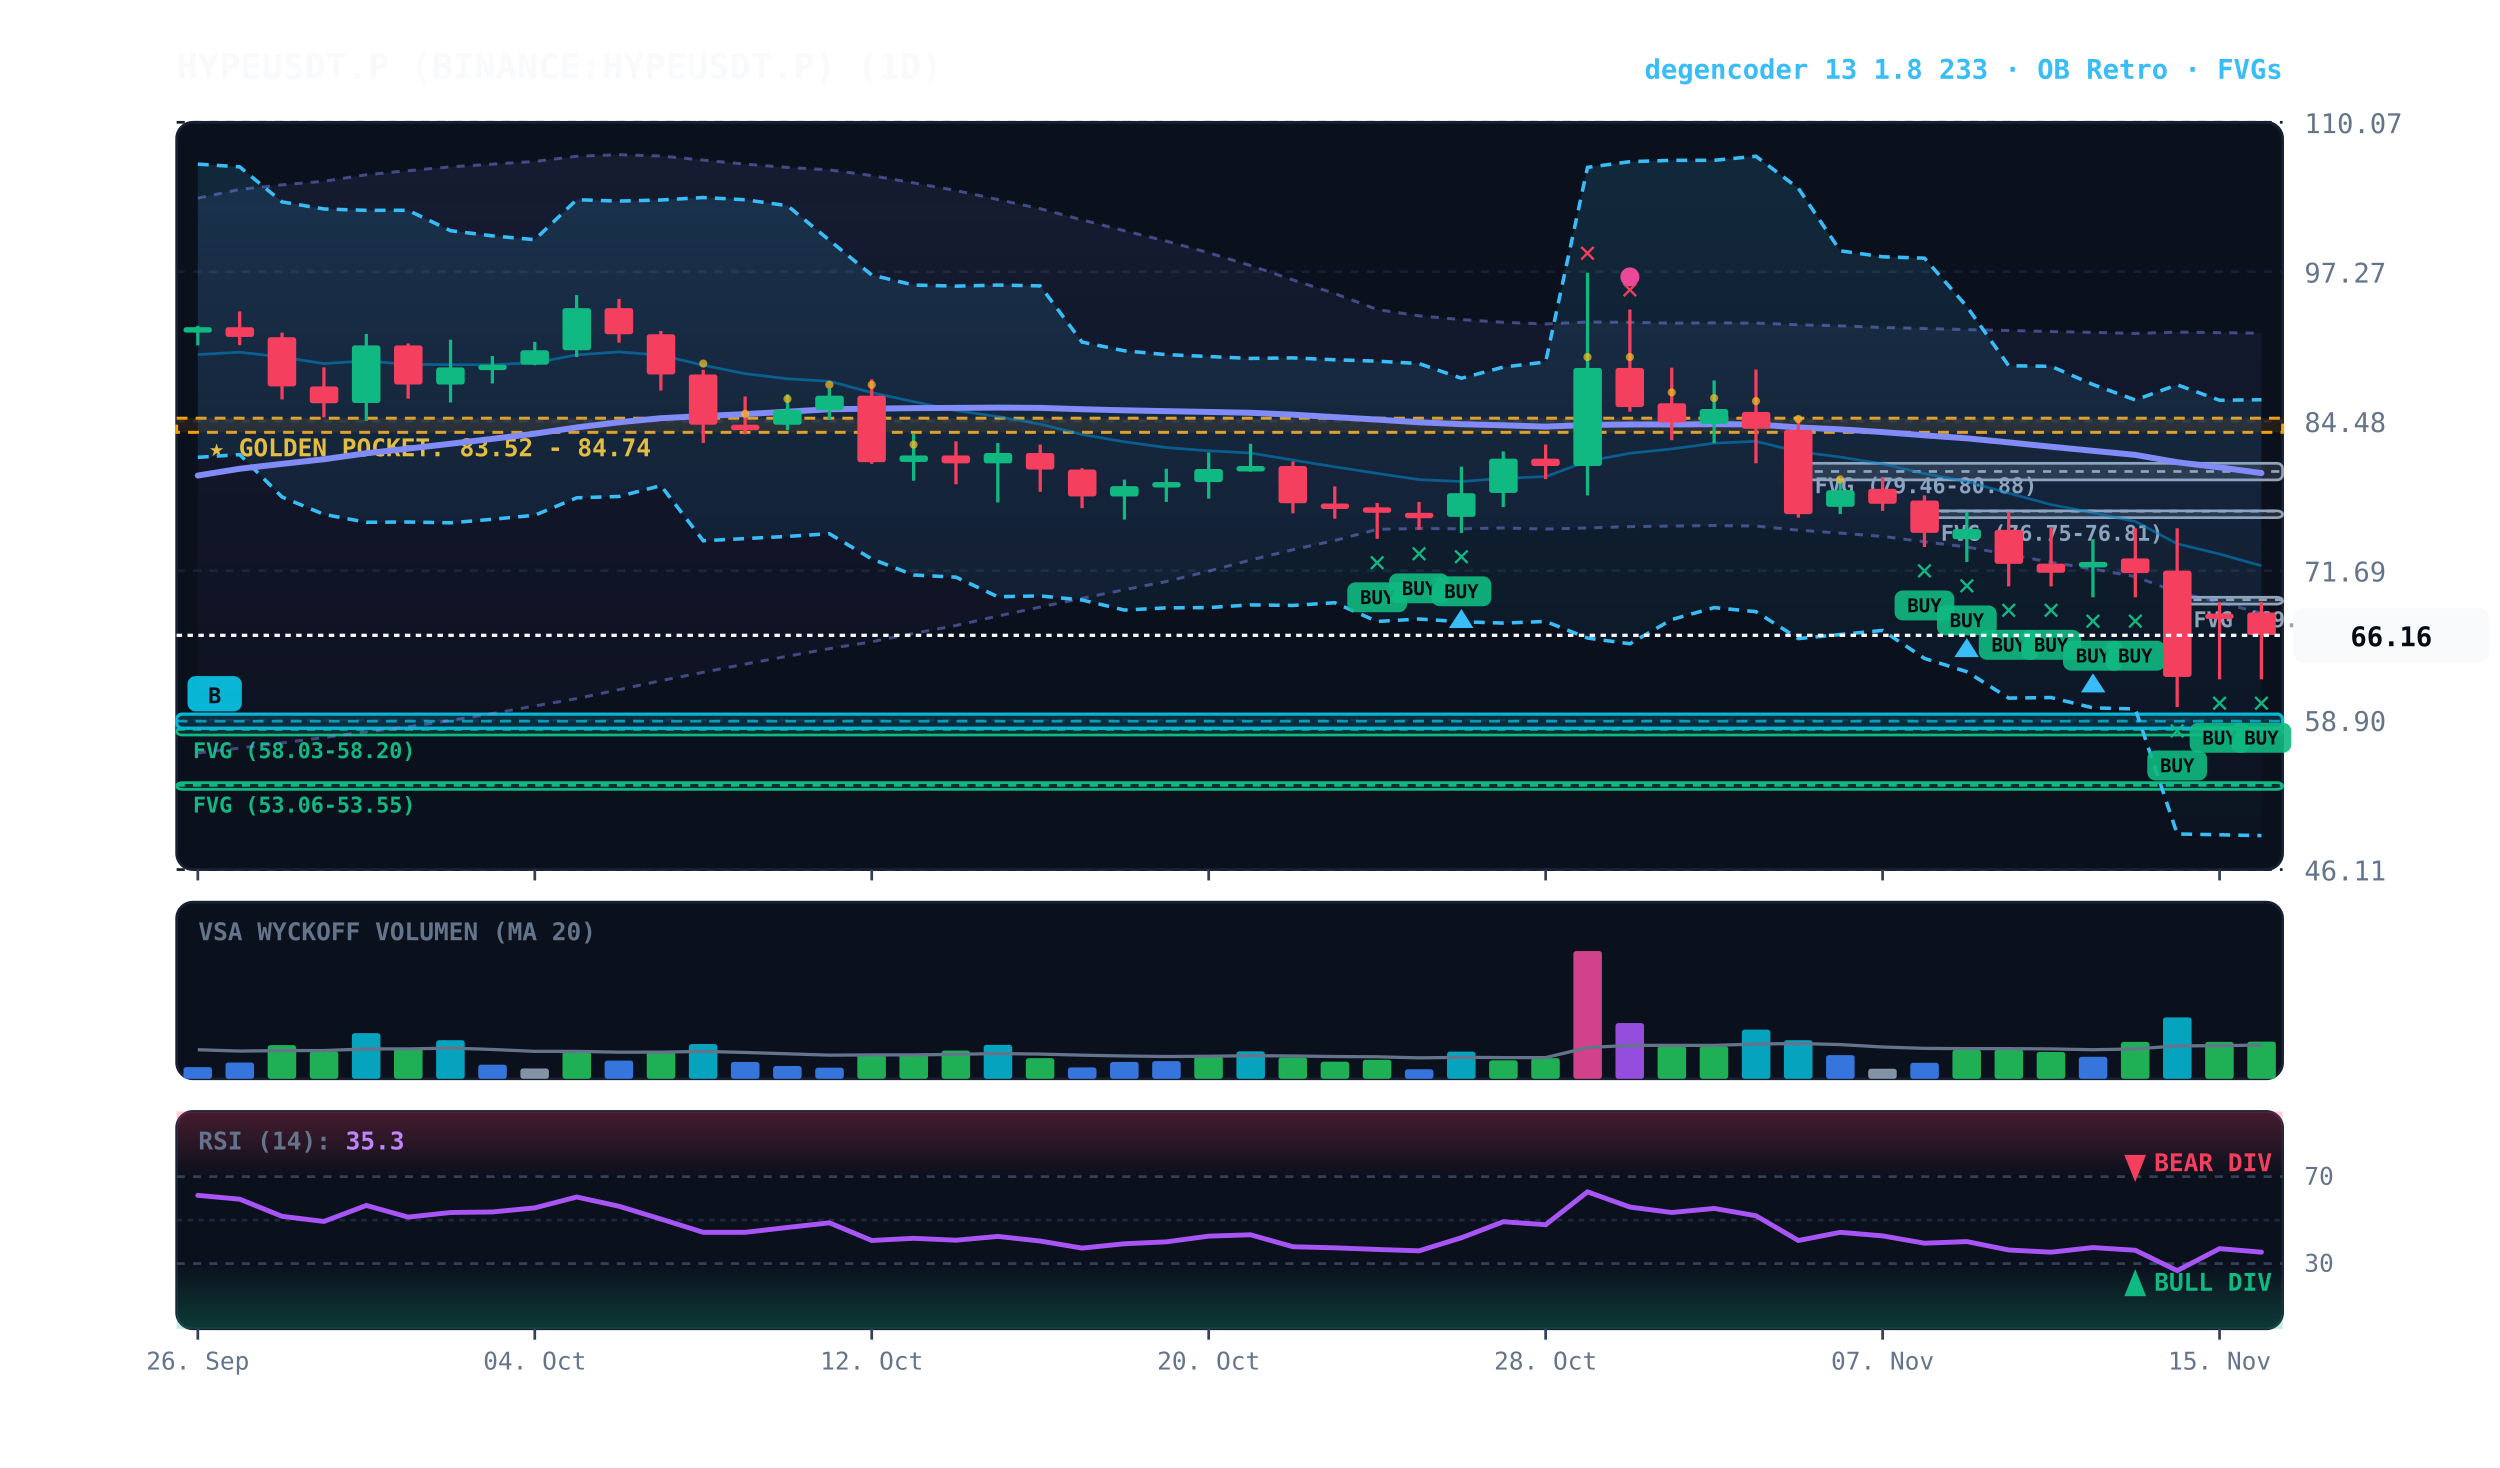
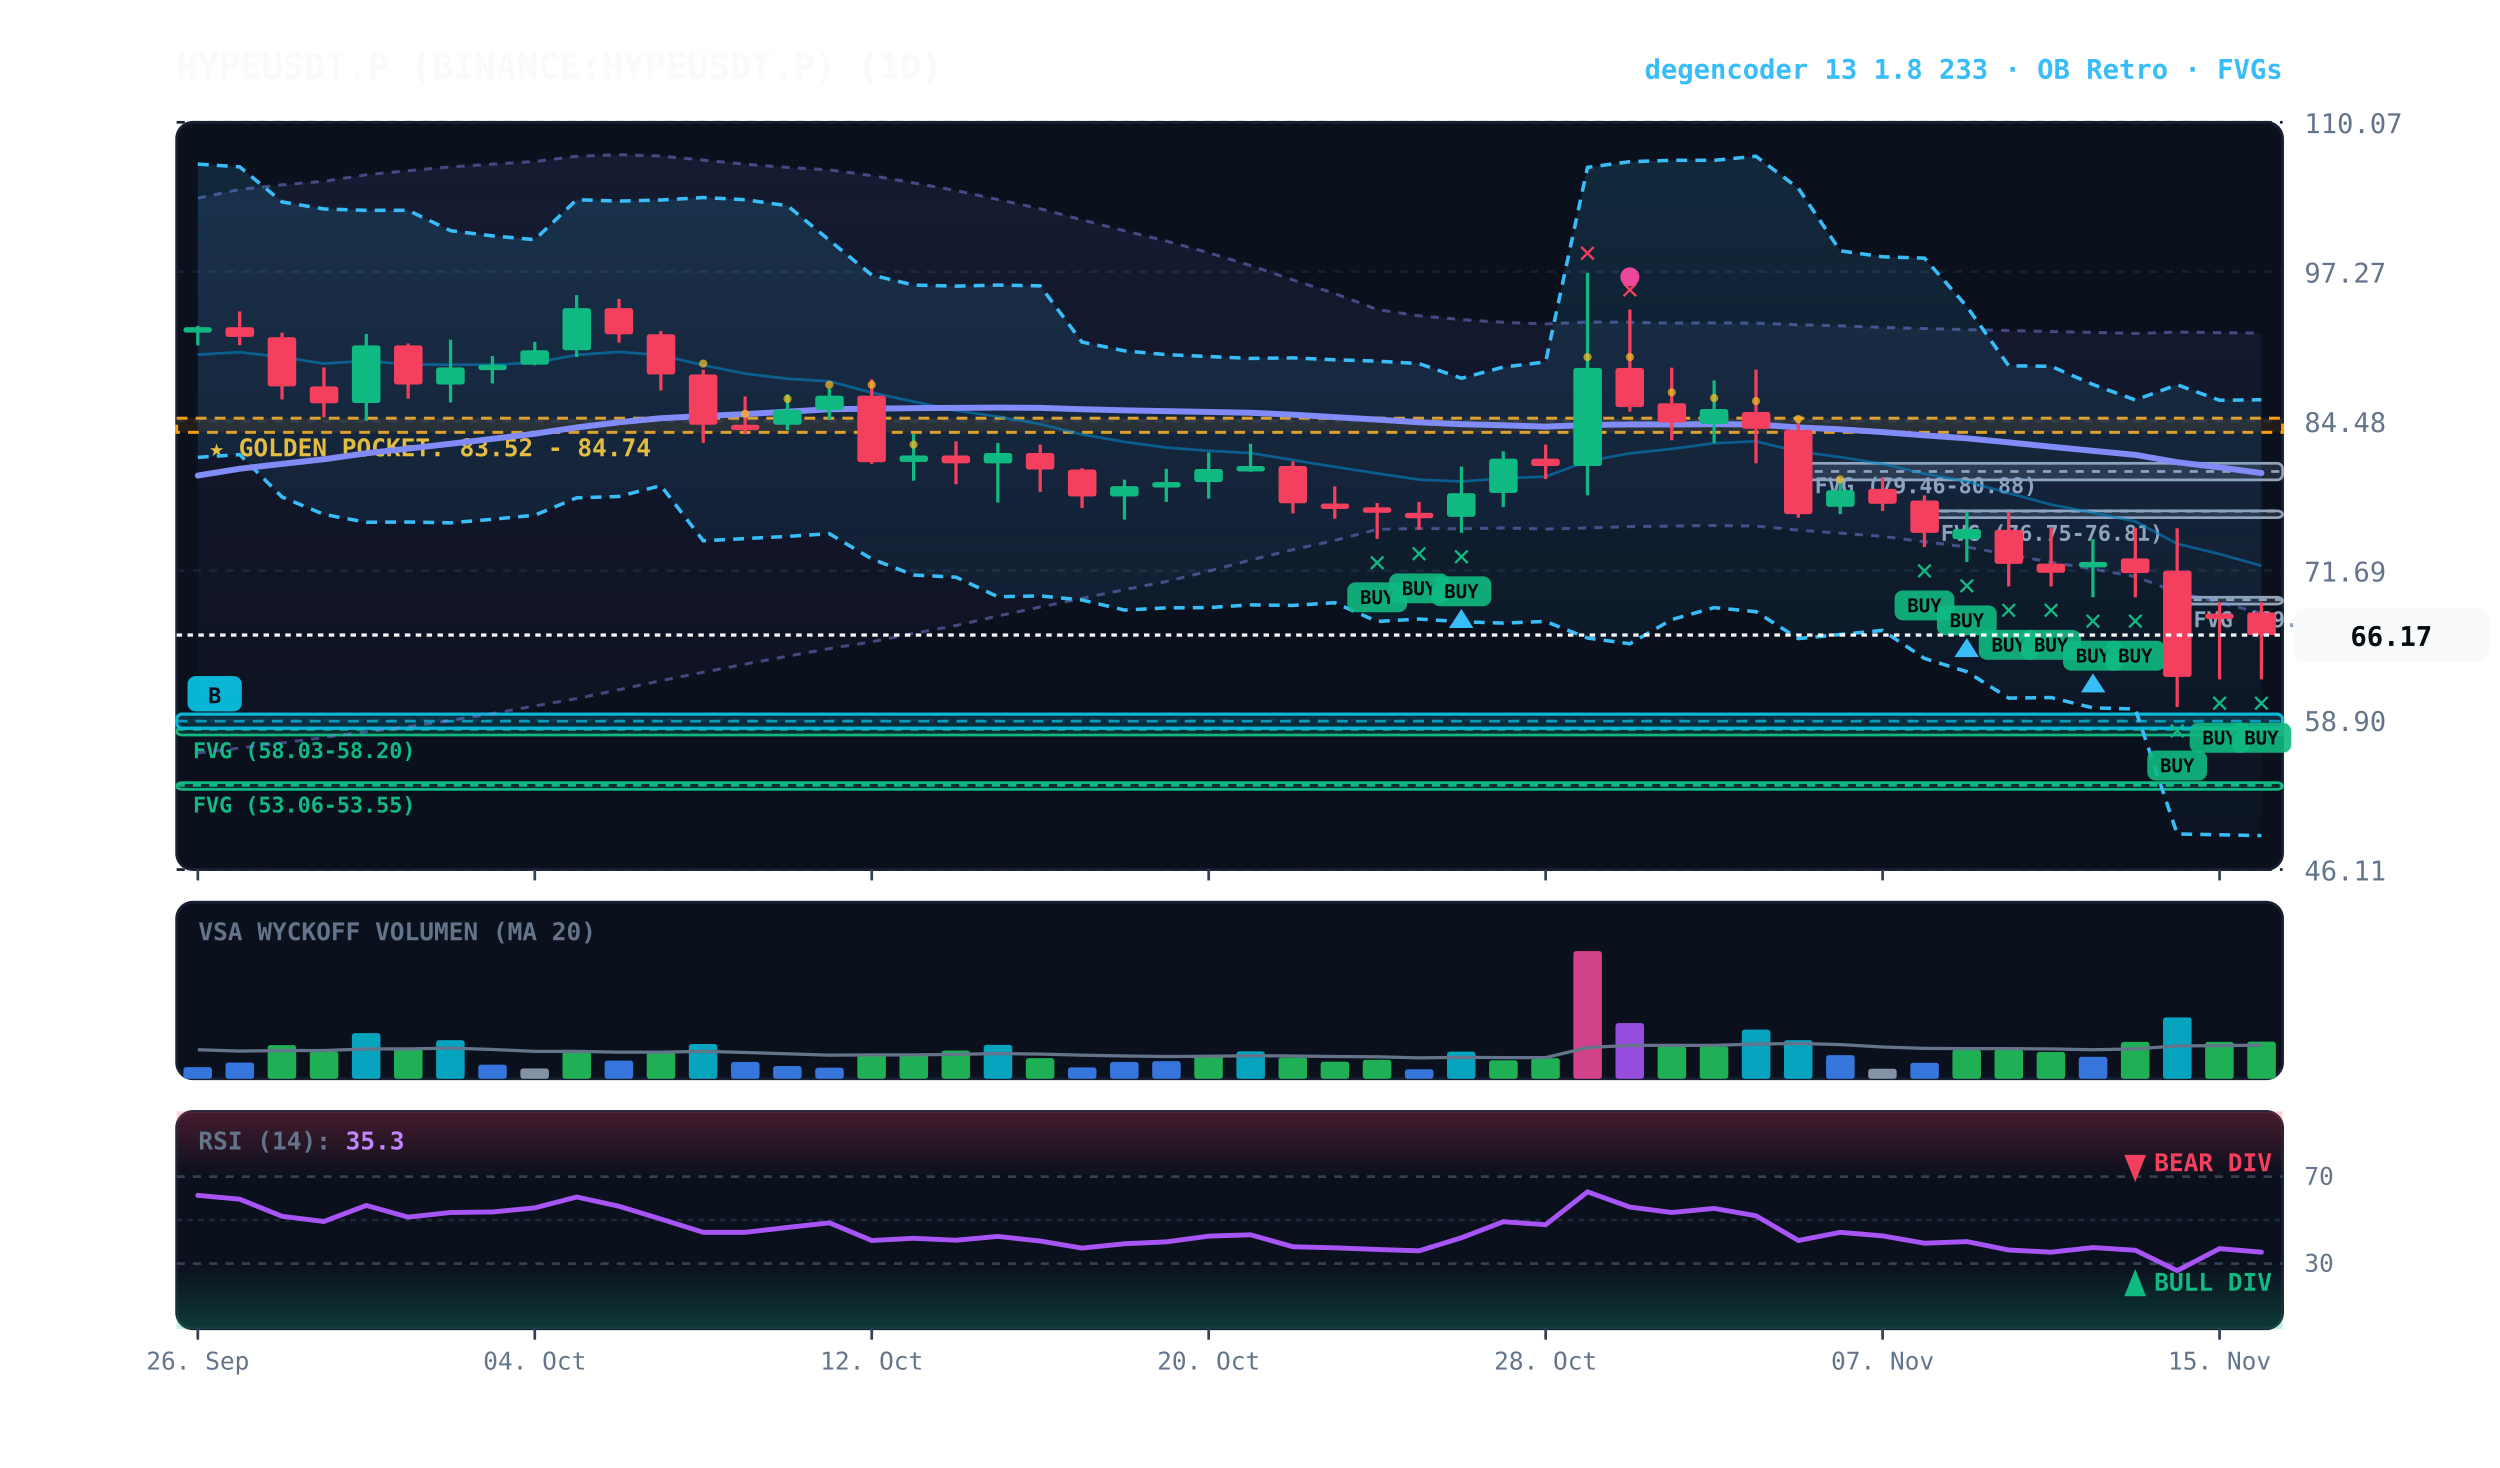
<svg xmlns="http://www.w3.org/2000/svg" viewBox="0 0 920 540" width="100%" height="100%" style="background:#070a13; font-family:'JetBrains Mono', monospace;">
  <defs>
    <linearGradient id="cloud-grad" x1="0%" y1="0%" x2="0%" y2="100%">
      <stop offset="0%" stop-color="#38bdf8" stop-opacity="0.14" />
      <stop offset="100%" stop-color="#38bdf8" stop-opacity="0.02" />
    </linearGradient>
    <linearGradient id="rfe-cloud" x1="0%" y1="0%" x2="0%" y2="100%">
      <stop offset="0%" stop-color="#818cf8" stop-opacity="0.09" />
      <stop offset="100%" stop-color="#818cf8" stop-opacity="0.02" />
    </linearGradient>
    <linearGradient id="rsi-overbought" x1="0%" y1="0%" x2="0%" y2="100%">
      <stop offset="0%" stop-color="#f43f5e" stop-opacity="0.25" />
      <stop offset="100%" stop-color="#f43f5e" stop-opacity="0.0" />
    </linearGradient>
    <linearGradient id="rsi-oversold" x1="0%" y1="0%" x2="0%" y2="100%">
      <stop offset="0%" stop-color="#10b981" stop-opacity="0.0" />
      <stop offset="100%" stop-color="#10b981" stop-opacity="0.25" />
    </linearGradient>
  </defs>
  <rect x="65" y="45" width="775" height="275" fill="#0b101d" rx="6" stroke="#172033" stroke-width="1" />
  <rect x="65" y="332" width="775" height="65" fill="#0b101d" rx="6" stroke="#172033" stroke-width="1" />
  <rect x="65" y="409" width="775" height="80" fill="#0b101d" rx="6" stroke="#172033" stroke-width="1" />
  <line x1="65" y1="320.0" x2="840" y2="320.0" stroke="#172033" stroke-dasharray="3,3" stroke-width="1" />
  <text x="848" y="324.0" fill="#64748b" font-size="10" text-anchor="start">46.11</text>
  <line x1="65" y1="265.0" x2="840" y2="265.0" stroke="#172033" stroke-dasharray="3,3" stroke-width="1" />
  <text x="848" y="269.0" fill="#64748b" font-size="10" text-anchor="start">58.90</text>
  <line x1="65" y1="210.0" x2="840" y2="210.0" stroke="#172033" stroke-dasharray="3,3" stroke-width="1" />
  <text x="848" y="214.0" fill="#64748b" font-size="10" text-anchor="start">71.69</text>
  <line x1="65" y1="155.0" x2="840" y2="155.0" stroke="#172033" stroke-dasharray="3,3" stroke-width="1" />
  <text x="848" y="159.0" fill="#64748b" font-size="10" text-anchor="start">84.48</text>
  <line x1="65" y1="100.0" x2="840" y2="100.0" stroke="#172033" stroke-dasharray="3,3" stroke-width="1" />
  <text x="848" y="104.0" fill="#64748b" font-size="10" text-anchor="start">97.27</text>
  <line x1="65" y1="45.0" x2="840" y2="45.0" stroke="#172033" stroke-dasharray="3,3" stroke-width="1" />
  <text x="848" y="49.0" fill="#64748b" font-size="10" text-anchor="start">110.07</text>
  <rect x="65" y="153.9" width="775" height="5.2" fill="rgba(245, 158, 11, 0.10)" stroke="#f59e0b" stroke-dasharray="4,3" stroke-width="1.1" />
  <text x="77" y="167.9" fill="#fbbf24" font-size="9" font-weight="bold">★ GOLDEN POCKET: 83.52 - 84.74</text>
  <rect x="801.2" y="219.8" width="38.8" height="2.5" fill="rgba(148, 163, 184, 0.18)" stroke="#94a3b8" stroke-width="1" rx="2" />
  <line x1="801.2" y1="220.7" x2="840" y2="220.7" stroke="#94a3b8" stroke-dasharray="3,3" stroke-width="1" />
  <text x="807.2" y="230.8" fill="#94a3b8" font-size="8" font-weight="bold">FVG (69.00-69.42)</text>
  <rect x="708.2" y="188.0" width="131.8" height="2.5" fill="rgba(148, 163, 184, 0.18)" stroke="#94a3b8" stroke-width="1" rx="2" />
  <line x1="708.2" y1="188.1" x2="840" y2="188.1" stroke="#94a3b8" stroke-dasharray="3,3" stroke-width="1" />
  <text x="714.2" y="199.0" fill="#94a3b8" font-size="8" font-weight="bold">FVG (76.75-76.81)</text>
  <rect x="661.8" y="170.5" width="178.2" height="6.1" fill="rgba(148, 163, 184, 0.18)" stroke="#94a3b8" stroke-width="1" rx="2" />
  <line x1="661.8" y1="173.5" x2="840" y2="173.5" stroke="#94a3b8" stroke-dasharray="3,3" stroke-width="1" />
  <text x="667.8" y="181.5" fill="#94a3b8" font-size="8" font-weight="bold">FVG (79.46-80.88)</text>
  <rect x="65.0" y="268.0" width="775.0" height="2.5" fill="rgba(16, 185, 129, 0.18)" stroke="#10b981" stroke-width="1" rx="2" />
  <line x1="65.0" y1="268.4" x2="840" y2="268.4" stroke="#10b981" stroke-dasharray="3,3" stroke-width="1" />
  <text x="71.0" y="279.0" fill="#10b981" font-size="8" font-weight="bold">FVG (58.03-58.20)</text>
  <rect x="65.0" y="288.0" width="775.0" height="2.5" fill="rgba(16, 185, 129, 0.18)" stroke="#10b981" stroke-width="1" rx="2" />
  <line x1="65.0" y1="289.0" x2="840" y2="289.0" stroke="#10b981" stroke-dasharray="3,3" stroke-width="1" />
  <text x="71.0" y="299.0" fill="#10b981" font-size="8" font-weight="bold">FVG (53.06-53.55)</text>
  <rect x="65.0" y="262.8" width="775.0" height="5.2" fill="rgba(6, 182, 212, 0.18)" stroke="#06b6d4" stroke-width="1.2" rx="2" />
  <line x1="65.0" y1="265.4" x2="840" y2="265.4" stroke="#06b6d4" stroke-dasharray="4,3" stroke-width="1.0" opacity="0.8" />
  <rect x="69.0" y="248.8" width="20" height="13" fill="#06b6d4" rx="3" />
  <text x="79.0" y="258.8" fill="#070a13" font-size="8" font-weight="bold" text-anchor="middle">B</text>
  <polygon points="72.8,72.9 88.2,69.7 103.8,68.0 119.2,66.7 134.8,64.3 150.2,62.8 165.8,61.4 181.2,60.4 196.8,59.4 212.2,57.5 227.8,56.9 243.2,57.4 258.8,58.9 274.2,60.4 289.8,61.6 305.2,62.5 320.8,64.6 336.2,67.3 351.8,70.1 367.2,73.4 382.8,76.8 398.2,80.9 413.8,84.9 429.2,88.7 444.8,93.0 460.2,97.7 475.8,103.0 491.2,108.0 506.8,113.9 522.2,116.2 537.8,117.6 553.2,118.6 568.8,119.2 584.2,118.5 599.8,118.6 615.2,118.9 630.8,118.8 646.2,118.9 661.8,119.5 677.2,119.9 692.8,120.5 708.2,120.9 723.8,121.3 739.2,121.6 754.8,122.0 770.2,122.3 785.8,122.7 801.2,122.2 816.8,122.4 832.2,122.6 832.2,225.7 816.8,221.6 801.2,218.0 785.8,212.2 770.2,209.4 754.8,206.9 739.2,204.1 723.8,201.3 708.2,199.4 692.8,197.4 677.2,196.2 661.8,195.1 646.2,193.6 630.8,193.4 615.2,193.6 599.8,193.8 584.2,194.3 568.8,194.7 553.2,194.3 537.8,194.6 522.2,194.5 506.8,194.8 491.2,198.9 475.8,202.3 460.2,206.1 444.8,210.2 429.2,214.0 413.8,217.0 398.2,220.2 382.8,223.4 367.2,226.7 351.8,230.2 336.2,233.1 320.8,236.2 305.2,238.7 289.8,241.5 274.2,244.4 258.8,247.4 243.2,250.5 227.8,253.8 212.2,257.1 196.8,259.8 181.2,262.6 165.8,265.1 150.2,267.5 134.8,269.3 119.2,271.4 103.8,273.4 88.2,275.3 72.8,277.1" fill="url(#rfe-cloud)" />
  <polyline points="72.8,72.9 88.2,69.7 103.8,68.0 119.2,66.7 134.8,64.3 150.2,62.8 165.8,61.4 181.2,60.4 196.8,59.4 212.2,57.5 227.8,56.9 243.2,57.4 258.8,58.9 274.2,60.4 289.8,61.6 305.2,62.5 320.8,64.6 336.2,67.3 351.8,70.1 367.2,73.4 382.8,76.8 398.2,80.9 413.8,84.9 429.2,88.7 444.8,93.0 460.2,97.7 475.8,103.0 491.2,108.0 506.8,113.9 522.2,116.2 537.8,117.6 553.2,118.6 568.8,119.2 584.2,118.5 599.8,118.6 615.2,118.9 630.8,118.8 646.2,118.9 661.8,119.5 677.2,119.9 692.8,120.5 708.2,120.9 723.8,121.3 739.2,121.6 754.8,122.0 770.2,122.3 785.8,122.7 801.2,122.2 816.8,122.4 832.2,122.6" fill="none" stroke="#818cf8" stroke-width="1.1" stroke-opacity="0.45" stroke-dasharray="3,3" />
  <polyline points="72.8,277.1 88.2,275.3 103.8,273.4 119.2,271.4 134.8,269.3 150.2,267.5 165.8,265.1 181.2,262.6 196.8,259.8 212.2,257.1 227.8,253.8 243.2,250.5 258.8,247.4 274.2,244.4 289.8,241.5 305.2,238.7 320.8,236.2 336.2,233.1 351.8,230.2 367.2,226.7 382.8,223.4 398.2,220.2 413.8,217.0 429.2,214.0 444.8,210.2 460.2,206.1 475.8,202.3 491.2,198.9 506.8,194.8 522.2,194.5 537.8,194.6 553.2,194.3 568.8,194.7 584.2,194.3 599.8,193.8 615.2,193.6 630.8,193.4 646.2,193.6 661.8,195.1 677.2,196.2 692.8,197.4 708.2,199.4 723.8,201.3 739.2,204.1 754.8,206.9 770.2,209.4 785.8,212.2 801.2,218.0 816.8,221.6 832.2,225.7" fill="none" stroke="#818cf8" stroke-width="1.1" stroke-opacity="0.45" stroke-dasharray="3,3" />
  <polygon points="72.8,60.4 88.2,61.4 103.8,74.3 119.2,76.9 134.8,77.4 150.2,77.4 165.8,84.9 181.2,86.8 196.8,88.2 212.2,73.5 227.8,74.0 243.2,73.6 258.8,72.7 274.2,73.5 289.8,75.7 305.2,88.4 320.8,101.2 336.2,104.9 351.8,105.3 367.2,104.9 382.8,105.2 398.2,125.9 413.8,129.1 429.2,130.5 444.8,131.2 460.2,131.9 475.8,131.7 491.2,132.4 506.8,132.9 522.2,133.8 537.8,139.2 553.2,135.1 568.8,133.2 584.2,61.6 599.8,59.5 615.2,59.0 630.8,59.0 646.2,57.5 661.8,69.3 677.2,92.3 692.8,94.5 708.2,95.0 723.8,112.8 739.2,134.6 754.8,134.8 770.2,141.5 785.8,147.2 801.2,141.6 816.8,147.3 832.2,147.1 832.2,307.5 816.8,307.2 801.2,306.9 785.8,260.9 770.2,260.5 754.8,256.7 739.2,256.9 723.8,247.2 708.2,242.3 692.8,232.0 677.2,233.5 661.8,235.0 646.2,225.1 630.8,223.6 615.2,228.0 599.8,236.9 584.2,234.8 568.8,228.7 553.2,229.3 537.8,228.8 522.2,227.8 506.8,228.7 491.2,221.8 475.8,222.8 460.2,222.6 444.8,223.6 429.2,223.7 413.8,224.5 398.2,220.8 382.8,219.3 367.2,219.6 351.8,212.4 336.2,211.6 320.8,205.7 305.2,196.4 289.8,197.4 274.2,198.2 258.8,199.0 243.2,178.7 227.8,182.7 212.2,183.2 196.8,189.6 181.2,191.1 165.8,192.4 150.2,192.1 134.8,192.2 119.2,189.3 103.8,182.9 88.2,167.3 72.8,168.3" fill="url(#cloud-grad)" />
  <polyline points="72.8,60.4 88.2,61.4 103.8,74.3 119.2,76.9 134.8,77.4 150.2,77.4 165.8,84.9 181.2,86.8 196.8,88.2 212.2,73.5 227.8,74.0 243.2,73.6 258.8,72.7 274.2,73.5 289.8,75.7 305.2,88.4 320.8,101.2 336.2,104.9 351.8,105.3 367.2,104.9 382.8,105.2 398.2,125.9 413.8,129.1 429.2,130.5 444.8,131.2 460.2,131.9 475.8,131.7 491.2,132.4 506.8,132.9 522.2,133.8 537.8,139.2 553.2,135.1 568.8,133.2 584.2,61.6 599.8,59.5 615.2,59.0 630.8,59.0 646.2,57.5 661.8,69.3 677.2,92.3 692.8,94.5 708.2,95.0 723.8,112.8 739.2,134.6 754.8,134.8 770.2,141.5 785.8,147.2 801.2,141.6 816.8,147.3 832.2,147.1" fill="none" stroke="#38bdf8" stroke-width="1.3" stroke-dasharray="4,3" />
  <polyline points="72.8,168.3 88.2,167.3 103.8,182.9 119.2,189.3 134.8,192.2 150.2,192.1 165.8,192.4 181.2,191.1 196.8,189.6 212.2,183.2 227.8,182.7 243.2,178.7 258.8,199.0 274.2,198.2 289.8,197.4 305.2,196.4 320.8,205.7 336.2,211.6 351.8,212.4 367.2,219.6 382.8,219.3 398.2,220.8 413.8,224.5 429.2,223.7 444.8,223.6 460.2,222.6 475.8,222.8 491.2,221.8 506.8,228.7 522.2,227.8 537.8,228.8 553.2,229.3 568.8,228.7 584.2,234.8 599.8,236.9 615.2,228.0 630.8,223.6 646.2,225.1 661.8,235.0 677.2,233.5 692.8,232.0 708.2,242.3 723.8,247.2 739.2,256.9 754.8,256.7 770.2,260.5 785.8,260.9 801.2,306.9 816.8,307.2 832.2,307.5" fill="none" stroke="#38bdf8" stroke-width="1.3" stroke-dasharray="4,3" />
  <polyline points="72.8,130.5 88.2,129.6 103.8,131.4 119.2,133.8 134.8,132.8 150.2,134.1 165.8,134.2 181.2,134.2 196.8,133.5 212.2,130.6 227.8,129.5 243.2,130.7 258.8,134.4 274.2,137.5 289.8,139.4 305.2,140.3 320.8,144.5 336.2,147.8 351.8,151.1 367.2,153.3 382.8,156.1 398.2,159.9 413.8,162.6 429.2,164.7 444.8,165.9 460.2,166.7 475.8,169.3 491.2,171.8 506.8,174.2 522.2,176.5 537.8,177.2 553.2,176.0 568.8,175.4 584.2,169.7 599.8,166.8 615.2,165.2 630.8,163.1 646.2,162.4 661.8,166.2 677.2,168.2 692.8,170.7 708.2,174.3 723.8,177.2 739.2,181.5 754.8,185.7 770.2,188.7 785.8,191.9 801.2,200.1 816.8,203.9 832.2,208.2" fill="none" stroke="#0284c7" stroke-width="1.0" stroke-opacity="0.6" />
  <polyline points="72.8,175.0 88.2,172.5 103.8,170.7 119.2,169.0 134.8,166.8 150.2,165.1 165.8,163.3 181.2,161.5 196.8,159.6 212.2,157.3 227.8,155.4 243.2,153.9 258.8,153.1 274.2,152.4 289.8,151.5 305.2,150.6 320.8,150.4 336.2,150.2 351.8,150.1 367.2,150.0 382.8,150.1 398.2,150.6 413.8,151.0 429.2,151.3 444.8,151.6 460.2,151.9 475.8,152.6 491.2,153.5 506.8,154.4 522.2,155.4 537.8,156.1 553.2,156.5 568.8,157.0 584.2,156.4 599.8,156.2 615.2,156.2 630.8,156.1 646.2,156.2 661.8,157.3 677.2,158.0 692.8,159.0 708.2,160.2 723.8,161.3 739.2,162.8 754.8,164.4 770.2,165.9 785.8,167.4 801.2,170.1 816.8,172.0 832.2,174.1" fill="none" stroke="#818cf8" stroke-width="2.2" stroke-linecap="round" />
  <line x1="72.8" y1="119.9" x2="72.8" y2="127.1" stroke="#10b981" stroke-width="1.2" />
  <rect x="67.5" y="120.4" width="10.5" height="2.0" fill="#10b981" rx="1" />
  <line x1="88.2" y1="114.6" x2="88.2" y2="127.0" stroke="#f43f5e" stroke-width="1.2" />
  <rect x="83.0" y="120.4" width="10.5" height="3.6" fill="#f43f5e" rx="1" />
  <line x1="103.8" y1="122.4" x2="103.8" y2="147.0" stroke="#f43f5e" stroke-width="1.2" />
  <rect x="98.5" y="124.1" width="10.5" height="18.1" fill="#f43f5e" rx="1" />
  <line x1="119.2" y1="135.2" x2="119.2" y2="153.6" stroke="#f43f5e" stroke-width="1.2" />
  <rect x="114.0" y="142.2" width="10.5" height="6.2" fill="#f43f5e" rx="1" />
  <line x1="134.8" y1="122.9" x2="134.8" y2="154.9" stroke="#10b981" stroke-width="1.2" />
  <rect x="129.5" y="127.1" width="10.5" height="21.2" fill="#10b981" rx="1" />
  <line x1="150.2" y1="126.4" x2="150.2" y2="146.7" stroke="#f43f5e" stroke-width="1.2" />
  <rect x="145.0" y="127.1" width="10.5" height="14.4" fill="#f43f5e" rx="1" />
  <line x1="165.8" y1="125.0" x2="165.8" y2="148.1" stroke="#10b981" stroke-width="1.2" />
  <rect x="160.5" y="135.2" width="10.5" height="6.3" fill="#10b981" rx="1" />
  <line x1="181.2" y1="131.0" x2="181.2" y2="141.1" stroke="#10b981" stroke-width="1.2" />
  <rect x="176.0" y="134.2" width="10.5" height="2.0" fill="#10b981" rx="1" />
  <line x1="196.8" y1="125.8" x2="196.8" y2="134.4" stroke="#10b981" stroke-width="1.2" />
  <rect x="191.5" y="128.9" width="10.5" height="5.3" fill="#10b981" rx="1" />
  <line x1="212.2" y1="108.6" x2="212.2" y2="131.4" stroke="#10b981" stroke-width="1.2" />
  <rect x="207.0" y="113.4" width="10.5" height="15.5" fill="#10b981" rx="1" />
  <line x1="227.8" y1="110.0" x2="227.8" y2="126.1" stroke="#f43f5e" stroke-width="1.2" />
  <rect x="222.5" y="113.4" width="10.5" height="9.6" fill="#f43f5e" rx="1" />
  <line x1="243.2" y1="121.8" x2="243.2" y2="143.7" stroke="#f43f5e" stroke-width="1.2" />
  <rect x="238.0" y="123.0" width="10.5" height="14.8" fill="#f43f5e" rx="1" />
  <line x1="258.8" y1="136.1" x2="258.8" y2="163.0" stroke="#f43f5e" stroke-width="1.2" />
  <rect x="253.5" y="137.8" width="10.5" height="18.5" fill="#f43f5e" rx="1" />
  <circle cx="258.8" cy="133.8" r="1.5" fill="#fbbf24" opacity="0.7" />
  <line x1="274.2" y1="145.9" x2="274.2" y2="159.8" stroke="#f43f5e" stroke-width="1.2" />
  <rect x="269.0" y="156.3" width="10.5" height="2.0" fill="#f43f5e" rx="1" />
  <circle cx="274.2" cy="152.3" r="1.5" fill="#fbbf24" opacity="0.7" />
  <line x1="289.8" y1="145.1" x2="289.8" y2="158.3" stroke="#10b981" stroke-width="1.2" />
  <rect x="284.5" y="150.8" width="10.5" height="5.5" fill="#10b981" rx="1" />
  <circle cx="289.8" cy="146.8" r="1.5" fill="#fbbf24" opacity="0.7" />
  <line x1="305.2" y1="143.0" x2="305.2" y2="154.4" stroke="#10b981" stroke-width="1.2" />
  <rect x="300.0" y="145.6" width="10.5" height="5.3" fill="#10b981" rx="1" />
  <circle cx="305.2" cy="141.6" r="1.5" fill="#fbbf24" opacity="0.7" />
  <line x1="320.8" y1="139.6" x2="320.8" y2="170.7" stroke="#f43f5e" stroke-width="1.2" />
  <rect x="315.5" y="145.6" width="10.5" height="24.5" fill="#f43f5e" rx="1" />
  <circle cx="320.8" cy="141.6" r="1.5" fill="#fbbf24" opacity="0.7" />
  <line x1="336.2" y1="159.7" x2="336.2" y2="176.9" stroke="#10b981" stroke-width="1.2" />
  <rect x="331.0" y="167.6" width="10.5" height="2.4" fill="#10b981" rx="1" />
  <circle cx="336.2" cy="163.6" r="1.5" fill="#fbbf24" opacity="0.7" />
  <line x1="351.8" y1="162.4" x2="351.8" y2="178.2" stroke="#f43f5e" stroke-width="1.2" />
  <rect x="346.5" y="167.6" width="10.5" height="2.9" fill="#f43f5e" rx="1" />
  <line x1="367.2" y1="163.0" x2="367.2" y2="184.9" stroke="#10b981" stroke-width="1.2" />
  <rect x="362.0" y="166.7" width="10.5" height="3.8" fill="#10b981" rx="1" />
  <line x1="382.8" y1="163.6" x2="382.8" y2="181.0" stroke="#f43f5e" stroke-width="1.2" />
  <rect x="377.5" y="166.7" width="10.5" height="6.1" fill="#f43f5e" rx="1" />
  <line x1="398.2" y1="172.3" x2="398.2" y2="187.0" stroke="#f43f5e" stroke-width="1.2" />
  <rect x="393.0" y="172.8" width="10.5" height="9.9" fill="#f43f5e" rx="1" />
  <line x1="413.8" y1="176.5" x2="413.8" y2="191.2" stroke="#10b981" stroke-width="1.2" />
  <rect x="408.5" y="178.9" width="10.5" height="3.8" fill="#10b981" rx="1" />
  <line x1="429.2" y1="172.5" x2="429.2" y2="184.7" stroke="#10b981" stroke-width="1.2" />
  <rect x="424.0" y="177.4" width="10.5" height="2.0" fill="#10b981" rx="1" />
  <line x1="444.8" y1="166.5" x2="444.8" y2="183.5" stroke="#10b981" stroke-width="1.2" />
  <rect x="439.5" y="172.6" width="10.5" height="4.8" fill="#10b981" rx="1" />
  <line x1="460.2" y1="163.3" x2="460.2" y2="173.6" stroke="#10b981" stroke-width="1.2" />
  <rect x="455.0" y="171.5" width="10.5" height="2.0" fill="#10b981" rx="1" />
  <line x1="475.8" y1="169.8" x2="475.8" y2="188.9" stroke="#f43f5e" stroke-width="1.2" />
  <rect x="470.5" y="171.5" width="10.5" height="13.7" fill="#f43f5e" rx="1" />
  <line x1="491.2" y1="179.0" x2="491.2" y2="190.9" stroke="#f43f5e" stroke-width="1.2" />
  <rect x="486.0" y="185.3" width="10.5" height="2.0" fill="#f43f5e" rx="1" />
  <line x1="506.8" y1="185.1" x2="506.8" y2="198.3" stroke="#f43f5e" stroke-width="1.2" />
  <rect x="501.5" y="186.7" width="10.5" height="2.0" fill="#f43f5e" rx="1" />
  <text x="506.8" y="210.3" fill="#10b981" font-size="11" font-weight="bold" text-anchor="middle">✕</text>
  <rect x="495.8" y="214.3" width="22" height="11" fill="#10b981" rx="3" opacity="0.9" />
  <text x="506.8" y="222.3" fill="#070a13" font-size="7" font-weight="bold" text-anchor="middle">BUY</text>
  <line x1="522.2" y1="184.7" x2="522.2" y2="195.0" stroke="#f43f5e" stroke-width="1.2" />
  <rect x="517.0" y="188.7" width="10.5" height="2.0" fill="#f43f5e" rx="1" />
  <text x="522.2" y="207.0" fill="#10b981" font-size="11" font-weight="bold" text-anchor="middle">✕</text>
  <rect x="511.2" y="211.0" width="22" height="11" fill="#10b981" rx="3" opacity="0.9" />
  <text x="522.2" y="219.0" fill="#070a13" font-size="7" font-weight="bold" text-anchor="middle">BUY</text>
  <line x1="537.8" y1="171.7" x2="537.8" y2="196.1" stroke="#10b981" stroke-width="1.2" />
  <rect x="532.5" y="181.5" width="10.5" height="8.7" fill="#10b981" rx="1" />
  <text x="537.8" y="208.1" fill="#10b981" font-size="11" font-weight="bold" text-anchor="middle">✕</text>
  <rect x="526.8" y="212.1" width="22" height="11" fill="#10b981" rx="3" opacity="0.9" />
  <text x="537.8" y="220.1" fill="#070a13" font-size="7" font-weight="bold" text-anchor="middle">BUY</text>
  <polygon points="537.8,224.1 533.2,231.1 542.2,231.1" fill="#38bdf8" />
  <line x1="553.2" y1="166.1" x2="553.2" y2="186.6" stroke="#10b981" stroke-width="1.2" />
  <rect x="548.0" y="168.8" width="10.5" height="12.6" fill="#10b981" rx="1" />
  <line x1="568.8" y1="163.6" x2="568.8" y2="176.3" stroke="#f43f5e" stroke-width="1.2" />
  <rect x="563.5" y="168.8" width="10.5" height="2.7" fill="#f43f5e" rx="1" />
  <line x1="584.2" y1="100.4" x2="584.2" y2="182.3" stroke="#10b981" stroke-width="1.2" />
  <rect x="579.0" y="135.4" width="10.5" height="36.1" fill="#10b981" rx="1" />
  <text x="584.2" y="96.4" fill="#f43f5e" font-size="11" font-weight="bold" text-anchor="middle">✕</text>
  <circle cx="584.2" cy="131.4" r="1.5" fill="#fbbf24" opacity="0.7" />
  <line x1="599.8" y1="113.9" x2="599.8" y2="151.5" stroke="#f43f5e" stroke-width="1.2" />
  <rect x="594.5" y="135.4" width="10.5" height="14.4" fill="#f43f5e" rx="1" />
  <text x="599.8" y="109.9" fill="#f43f5e" font-size="11" font-weight="bold" text-anchor="middle">✕</text>
  <circle cx="599.8" cy="101.9" r="3.5" fill="#ec4899" />
  <circle cx="599.8" cy="131.4" r="1.5" fill="#fbbf24" opacity="0.7" />
  <line x1="615.2" y1="135.3" x2="615.2" y2="162.0" stroke="#f43f5e" stroke-width="1.2" />
  <rect x="610.0" y="148.4" width="10.5" height="7.1" fill="#f43f5e" rx="1" />
  <circle cx="615.2" cy="144.4" r="1.5" fill="#fbbf24" opacity="0.7" />
  <line x1="630.8" y1="140.0" x2="630.8" y2="163.1" stroke="#10b981" stroke-width="1.2" />
  <rect x="625.5" y="150.5" width="10.5" height="5.5" fill="#10b981" rx="1" />
  <circle cx="630.8" cy="146.5" r="1.5" fill="#fbbf24" opacity="0.7" />
  <line x1="646.2" y1="136.0" x2="646.2" y2="170.5" stroke="#f43f5e" stroke-width="1.2" />
  <rect x="641.0" y="151.6" width="10.5" height="6.2" fill="#f43f5e" rx="1" />
  <circle cx="646.2" cy="147.6" r="1.5" fill="#fbbf24" opacity="0.7" />
  <line x1="661.8" y1="153.2" x2="661.8" y2="190.5" stroke="#f43f5e" stroke-width="1.2" />
  <rect x="656.5" y="158.2" width="10.5" height="31.0" fill="#f43f5e" rx="1" />
  <circle cx="661.8" cy="154.2" r="1.5" fill="#fbbf24" opacity="0.7" />
  <line x1="677.2" y1="176.6" x2="677.2" y2="189.2" stroke="#10b981" stroke-width="1.2" />
  <rect x="672.0" y="180.4" width="10.5" height="6.1" fill="#10b981" rx="1" />
  <circle cx="677.2" cy="176.4" r="1.5" fill="#fbbf24" opacity="0.7" />
  <line x1="692.8" y1="175.7" x2="692.8" y2="188.0" stroke="#f43f5e" stroke-width="1.2" />
  <rect x="687.5" y="179.9" width="10.5" height="5.5" fill="#f43f5e" rx="1" />
  <line x1="708.2" y1="182.3" x2="708.2" y2="201.3" stroke="#f43f5e" stroke-width="1.2" />
  <rect x="703.0" y="184.2" width="10.5" height="11.9" fill="#f43f5e" rx="1" />
  <text x="708.2" y="213.3" fill="#10b981" font-size="11" font-weight="bold" text-anchor="middle">✕</text>
  <rect x="697.2" y="217.3" width="22" height="11" fill="#10b981" rx="3" opacity="0.9" />
  <text x="708.2" y="225.3" fill="#070a13" font-size="7" font-weight="bold" text-anchor="middle">BUY</text>
  <line x1="723.8" y1="188.3" x2="723.8" y2="206.8" stroke="#10b981" stroke-width="1.2" />
  <rect x="718.5" y="194.7" width="10.5" height="3.7" fill="#10b981" rx="1" />
  <text x="723.8" y="218.8" fill="#10b981" font-size="11" font-weight="bold" text-anchor="middle">✕</text>
  <rect x="712.8" y="222.8" width="22" height="11" fill="#10b981" rx="3" opacity="0.9" />
  <text x="723.8" y="230.8" fill="#070a13" font-size="7" font-weight="bold" text-anchor="middle">BUY</text>
  <polygon points="723.8,234.8 719.2,241.8 728.2,241.8" fill="#38bdf8" />
  <line x1="739.2" y1="188.3" x2="739.2" y2="215.8" stroke="#f43f5e" stroke-width="1.2" />
  <rect x="734.0" y="195.0" width="10.5" height="12.5" fill="#f43f5e" rx="1" />
  <text x="739.2" y="227.8" fill="#10b981" font-size="11" font-weight="bold" text-anchor="middle">✕</text>
  <rect x="728.2" y="231.8" width="22" height="11" fill="#10b981" rx="3" opacity="0.9" />
  <text x="739.2" y="239.8" fill="#070a13" font-size="7" font-weight="bold" text-anchor="middle">BUY</text>
  <line x1="754.8" y1="194.2" x2="754.8" y2="215.8" stroke="#f43f5e" stroke-width="1.2" />
  <rect x="749.5" y="207.4" width="10.5" height="3.4" fill="#f43f5e" rx="1" />
  <text x="754.8" y="227.8" fill="#10b981" font-size="11" font-weight="bold" text-anchor="middle">✕</text>
  <rect x="743.8" y="231.8" width="22" height="11" fill="#10b981" rx="3" opacity="0.9" />
  <text x="754.8" y="239.8" fill="#070a13" font-size="7" font-weight="bold" text-anchor="middle">BUY</text>
  <line x1="770.2" y1="198.4" x2="770.2" y2="219.8" stroke="#10b981" stroke-width="1.2" />
  <rect x="765.0" y="206.8" width="10.5" height="2.0" fill="#10b981" rx="1" />
  <text x="770.2" y="231.8" fill="#10b981" font-size="11" font-weight="bold" text-anchor="middle">✕</text>
  <rect x="759.2" y="235.8" width="22" height="11" fill="#10b981" rx="3" opacity="0.9" />
  <text x="770.2" y="243.8" fill="#070a13" font-size="7" font-weight="bold" text-anchor="middle">BUY</text>
  <polygon points="770.2,247.8 765.8,254.8 774.8,254.8" fill="#38bdf8" />
  <line x1="785.8" y1="194.4" x2="785.8" y2="219.8" stroke="#f43f5e" stroke-width="1.2" />
  <rect x="780.5" y="205.5" width="10.5" height="5.4" fill="#f43f5e" rx="1" />
  <text x="785.8" y="231.8" fill="#10b981" font-size="11" font-weight="bold" text-anchor="middle">✕</text>
  <rect x="774.8" y="235.8" width="22" height="11" fill="#10b981" rx="3" opacity="0.9" />
  <text x="785.8" y="243.8" fill="#070a13" font-size="7" font-weight="bold" text-anchor="middle">BUY</text>
  <line x1="801.2" y1="194.4" x2="801.2" y2="260.2" stroke="#f43f5e" stroke-width="1.2" />
  <rect x="796.0" y="210.0" width="10.5" height="39.1" fill="#f43f5e" rx="1" />
  <text x="801.2" y="272.2" fill="#10b981" font-size="11" font-weight="bold" text-anchor="middle">✕</text>
  <rect x="790.2" y="276.2" width="22" height="11" fill="#10b981" rx="3" opacity="0.9" />
  <text x="801.2" y="284.2" fill="#070a13" font-size="7" font-weight="bold" text-anchor="middle">BUY</text>
  <line x1="816.8" y1="221.6" x2="816.8" y2="250.0" stroke="#f43f5e" stroke-width="1.2" />
  <rect x="811.5" y="225.8" width="10.5" height="2.0" fill="#f43f5e" rx="1" />
  <text x="816.8" y="262.0" fill="#10b981" font-size="11" font-weight="bold" text-anchor="middle">✕</text>
  <rect x="805.8" y="266.0" width="22" height="11" fill="#10b981" rx="3" opacity="0.9" />
  <text x="816.8" y="274.0" fill="#070a13" font-size="7" font-weight="bold" text-anchor="middle">BUY</text>
  <line x1="832.2" y1="221.6" x2="832.2" y2="250.0" stroke="#f43f5e" stroke-width="1.2" />
  <rect x="827.0" y="225.4" width="10.5" height="8.3" fill="#f43f5e" rx="1" />
  <text x="832.2" y="262.0" fill="#10b981" font-size="11" font-weight="bold" text-anchor="middle">✕</text>
  <rect x="821.2" y="266.0" width="22" height="11" fill="#10b981" rx="3" opacity="0.9" />
  <text x="832.2" y="274.0" fill="#070a13" font-size="7" font-weight="bold" text-anchor="middle">BUY</text>
-   <line x1="65" y1="233.8" x2="840" y2="233.8" stroke="#f8fafc" stroke-width="1.2" stroke-dasharray="2,2" />
-   <rect x="844" y="223.8" width="72" height="20" fill="#f8fafc" rx="4" />
-   <text x="880" y="237.8" fill="#070a13" font-size="10" font-weight="bold" text-anchor="middle">66.16</text>
+   <line x1="65" y1="233.7" x2="840" y2="233.7" stroke="#f8fafc" stroke-width="1.2" stroke-dasharray="2,2" />
+   <rect x="844" y="223.7" width="72" height="20" fill="#f8fafc" rx="4" />
+   <text x="880" y="237.7" fill="#070a13" font-size="10" font-weight="bold" text-anchor="middle">66.17</text>
  <text x="73" y="346" fill="#64748b" font-size="9" font-weight="bold">VSA WYCKOFF VOLUMEN (MA 20)</text>
  <rect x="67.5" y="392.7" width="10.5" height="4.3" fill="#3b82f6" opacity="0.88" rx="1" />
  <rect x="83.0" y="391.0" width="10.5" height="6.0" fill="#3b82f6" opacity="0.88" rx="1" />
  <rect x="98.5" y="384.6" width="10.5" height="12.4" fill="#22c55e" opacity="0.88" rx="1" />
  <rect x="114.0" y="386.9" width="10.5" height="10.1" fill="#22c55e" opacity="0.88" rx="1" />
  <rect x="129.5" y="380.2" width="10.5" height="16.8" fill="#06b6d4" opacity="0.88" rx="1" />
  <rect x="145.0" y="385.8" width="10.5" height="11.2" fill="#22c55e" opacity="0.88" rx="1" />
  <rect x="160.5" y="382.8" width="10.5" height="14.2" fill="#06b6d4" opacity="0.88" rx="1" />
  <rect x="176.0" y="391.8" width="10.5" height="5.2" fill="#3b82f6" opacity="0.88" rx="1" />
  <rect x="191.5" y="393.2" width="10.5" height="3.8" fill="#94a3b8" opacity="0.88" rx="1" />
  <rect x="207.0" y="387.0" width="10.5" height="10.0" fill="#22c55e" opacity="0.88" rx="1" />
  <rect x="222.5" y="390.3" width="10.5" height="6.7" fill="#3b82f6" opacity="0.88" rx="1" />
  <rect x="238.0" y="387.1" width="10.5" height="9.9" fill="#22c55e" opacity="0.88" rx="1" />
  <rect x="253.5" y="384.2" width="10.5" height="12.8" fill="#06b6d4" opacity="0.88" rx="1" />
  <rect x="269.0" y="390.8" width="10.5" height="6.2" fill="#3b82f6" opacity="0.88" rx="1" />
  <rect x="284.5" y="392.3" width="10.5" height="4.7" fill="#3b82f6" opacity="0.88" rx="1" />
  <rect x="300.0" y="392.9" width="10.5" height="4.1" fill="#3b82f6" opacity="0.88" rx="1" />
  <rect x="315.5" y="387.9" width="10.5" height="9.1" fill="#22c55e" opacity="0.88" rx="1" />
  <rect x="331.0" y="387.9" width="10.5" height="9.1" fill="#22c55e" opacity="0.88" rx="1" />
  <rect x="346.5" y="386.6" width="10.5" height="10.4" fill="#22c55e" opacity="0.88" rx="1" />
  <rect x="362.0" y="384.5" width="10.5" height="12.5" fill="#06b6d4" opacity="0.88" rx="1" />
  <rect x="377.5" y="389.4" width="10.5" height="7.6" fill="#22c55e" opacity="0.88" rx="1" />
  <rect x="393.0" y="392.8" width="10.5" height="4.2" fill="#3b82f6" opacity="0.88" rx="1" />
  <rect x="408.5" y="390.8" width="10.5" height="6.2" fill="#3b82f6" opacity="0.88" rx="1" />
  <rect x="424.0" y="390.5" width="10.5" height="6.5" fill="#3b82f6" opacity="0.88" rx="1" />
  <rect x="439.5" y="388.3" width="10.5" height="8.7" fill="#22c55e" opacity="0.88" rx="1" />
  <rect x="455.0" y="386.9" width="10.5" height="10.1" fill="#06b6d4" opacity="0.88" rx="1" />
  <rect x="470.5" y="389.1" width="10.5" height="7.9" fill="#22c55e" opacity="0.88" rx="1" />
  <rect x="486.0" y="390.7" width="10.5" height="6.3" fill="#22c55e" opacity="0.88" rx="1" />
  <rect x="501.5" y="390.0" width="10.5" height="7.0" fill="#22c55e" opacity="0.88" rx="1" />
  <rect x="517.0" y="393.5" width="10.5" height="3.5" fill="#3b82f6" opacity="0.88" rx="1" />
  <rect x="532.5" y="387.0" width="10.5" height="10.0" fill="#06b6d4" opacity="0.88" rx="1" />
  <rect x="548.0" y="390.2" width="10.5" height="6.8" fill="#22c55e" opacity="0.88" rx="1" />
  <rect x="563.5" y="389.4" width="10.5" height="7.6" fill="#22c55e" opacity="0.88" rx="1" />
  <rect x="579.0" y="350.0" width="10.5" height="47.0" fill="#ec4899" opacity="0.88" rx="1" />
  <rect x="594.5" y="376.5" width="10.5" height="20.5" fill="#a855f7" opacity="0.88" rx="1" />
  <rect x="610.0" y="385.0" width="10.5" height="12.0" fill="#22c55e" opacity="0.88" rx="1" />
  <rect x="625.5" y="385.0" width="10.5" height="12.0" fill="#22c55e" opacity="0.88" rx="1" />
  <rect x="641.0" y="378.9" width="10.5" height="18.1" fill="#06b6d4" opacity="0.88" rx="1" />
  <rect x="656.5" y="382.8" width="10.5" height="14.2" fill="#06b6d4" opacity="0.88" rx="1" />
  <rect x="672.0" y="388.3" width="10.5" height="8.7" fill="#3b82f6" opacity="0.88" rx="1" />
  <rect x="687.5" y="393.3" width="10.5" height="3.7" fill="#94a3b8" opacity="0.88" rx="1" />
  <rect x="703.0" y="391.1" width="10.5" height="5.9" fill="#3b82f6" opacity="0.88" rx="1" />
  <rect x="718.5" y="386.3" width="10.5" height="10.7" fill="#22c55e" opacity="0.88" rx="1" />
  <rect x="734.0" y="386.2" width="10.5" height="10.8" fill="#22c55e" opacity="0.88" rx="1" />
  <rect x="749.5" y="387.1" width="10.5" height="9.9" fill="#22c55e" opacity="0.88" rx="1" />
  <rect x="765.0" y="388.9" width="10.5" height="8.1" fill="#3b82f6" opacity="0.88" rx="1" />
  <rect x="780.5" y="383.4" width="10.5" height="13.6" fill="#22c55e" opacity="0.88" rx="1" />
  <rect x="796.0" y="374.4" width="10.5" height="22.6" fill="#06b6d4" opacity="0.88" rx="1" />
  <rect x="811.5" y="383.4" width="10.5" height="13.6" fill="#22c55e" opacity="0.88" rx="1" />
  <rect x="827.0" y="383.3" width="10.5" height="13.7" fill="#22c55e" opacity="0.88" rx="1" />
  <polyline points="72.8,386.3 88.2,386.8 103.8,386.6 119.2,386.6 134.8,386.0 150.2,386.0 165.8,385.7 181.2,386.2 196.8,386.9 212.2,386.9 227.8,387.2 243.2,387.2 258.8,386.9 274.2,387.3 289.8,387.8 305.2,388.3 320.8,388.2 336.2,388.2 351.8,388.0 367.2,387.7 382.8,387.9 398.2,388.3 413.8,388.6 429.2,388.8 444.8,388.7 460.2,388.5 475.8,388.6 491.2,388.8 506.8,388.9 522.2,389.3 537.8,389.1 553.2,389.2 568.8,389.2 584.2,385.5 599.8,384.7 615.2,384.7 630.8,384.7 646.2,384.2 661.8,384.0 677.2,384.4 692.8,385.3 708.2,385.8 723.8,385.9 739.2,385.9 754.8,386.0 770.2,386.3 785.8,386.0 801.2,384.9 816.8,384.8 832.2,384.6" fill="none" stroke="#64748b" stroke-width="1.2" />
  <rect x="65" y="409" width="775" height="24.0" fill="url(#rsi-overbought)" />
  <rect x="65" y="465.0" width="775" height="24.0" fill="url(#rsi-oversold)" />
  <line x1="65" y1="433.0" x2="840" y2="433.0" stroke="#334155" stroke-dasharray="3,3" stroke-width="1" />
  <text x="848" y="436.0" fill="#64748b" font-size="9">70</text>
  <line x1="65" y1="449.0" x2="840" y2="449.0" stroke="#1e293b" stroke-dasharray="2,2" stroke-width="1" />
  <line x1="65" y1="465.0" x2="840" y2="465.0" stroke="#334155" stroke-dasharray="3,3" stroke-width="1" />
  <text x="848" y="468.0" fill="#64748b" font-size="9">30</text>
  <polyline points="72.8,439.9 88.2,441.3 103.8,447.6 119.2,449.5 134.8,443.6 150.2,447.9 165.8,446.2 181.2,446.0 196.8,444.5 212.2,440.5 227.8,443.9 243.2,448.6 258.8,453.5 274.2,453.5 289.8,451.7 305.2,450.0 320.8,456.5 336.2,455.7 351.8,456.4 367.2,455.0 382.8,456.7 398.2,459.3 413.8,457.7 429.2,457.0 444.8,454.9 460.2,454.4 475.8,458.8 491.2,459.2 506.8,459.8 522.2,460.3 537.8,455.5 553.2,449.6 568.8,450.7 584.2,438.6 599.8,444.2 615.2,446.2 630.8,444.7 646.2,447.4 661.8,456.5 677.2,453.5 692.8,454.8 708.2,457.5 723.8,456.9 739.2,460.0 754.8,460.8 770.2,459.1 785.8,460.1 801.2,467.6 816.8,459.5 832.2,460.8" fill="none" stroke="#a855f7" stroke-width="1.8" stroke-linecap="round" />
  <g transform="translate(785.75, 477)">
    <path d="M 0 -10 L 4 0 L -4 0 Z" fill="#10b981" />
    <text x="7" y="-2" fill="#10b981" font-size="9" font-weight="bold">BULL DIV</text>
  </g>
  <g transform="translate(785.75, 425)">
    <path d="M 0 10 L 4 0 L -4 0 Z" fill="#f43f5e" />
    <text x="7" y="6" fill="#f43f5e" font-size="9" font-weight="bold">BEAR DIV</text>
  </g>
  <text x="73" y="423" fill="#64748b" font-size="9" font-weight="bold">RSI (14): <tspan fill="#c084fc">35.3</tspan>
  </text>
  <line x1="72.8" y1="320" x2="72.8" y2="324" stroke="#334155" stroke-width="1" />
  <line x1="72.8" y1="489" x2="72.8" y2="493" stroke="#334155" stroke-width="1" />
  <text x="72.8" y="504" fill="#64748b" font-size="9" text-anchor="middle">26. Sep</text>
  <line x1="196.8" y1="320" x2="196.8" y2="324" stroke="#334155" stroke-width="1" />
  <line x1="196.8" y1="489" x2="196.8" y2="493" stroke="#334155" stroke-width="1" />
  <text x="196.8" y="504" fill="#64748b" font-size="9" text-anchor="middle">04. Oct</text>
  <line x1="320.8" y1="320" x2="320.8" y2="324" stroke="#334155" stroke-width="1" />
  <line x1="320.8" y1="489" x2="320.8" y2="493" stroke="#334155" stroke-width="1" />
  <text x="320.8" y="504" fill="#64748b" font-size="9" text-anchor="middle">12. Oct</text>
  <line x1="444.8" y1="320" x2="444.8" y2="324" stroke="#334155" stroke-width="1" />
  <line x1="444.8" y1="489" x2="444.8" y2="493" stroke="#334155" stroke-width="1" />
  <text x="444.8" y="504" fill="#64748b" font-size="9" text-anchor="middle">20. Oct</text>
  <line x1="568.8" y1="320" x2="568.8" y2="324" stroke="#334155" stroke-width="1" />
  <line x1="568.8" y1="489" x2="568.8" y2="493" stroke="#334155" stroke-width="1" />
  <text x="568.8" y="504" fill="#64748b" font-size="9" text-anchor="middle">28. Oct</text>
  <line x1="692.8" y1="320" x2="692.8" y2="324" stroke="#334155" stroke-width="1" />
  <line x1="692.8" y1="489" x2="692.8" y2="493" stroke="#334155" stroke-width="1" />
  <text x="692.8" y="504" fill="#64748b" font-size="9" text-anchor="middle">07. Nov</text>
  <line x1="816.8" y1="320" x2="816.8" y2="324" stroke="#334155" stroke-width="1" />
  <line x1="816.8" y1="489" x2="816.8" y2="493" stroke="#334155" stroke-width="1" />
  <text x="816.8" y="504" fill="#64748b" font-size="9" text-anchor="middle">15. Nov</text>
  <text x="65" y="29" fill="#f8fafc" font-size="13" font-weight="bold">HYPEUSDT.P (BINANCE:HYPEUSDT.P) (1D)</text>
  <text x="840" y="29" fill="#38bdf8" font-size="10" font-weight="bold" text-anchor="end">degencoder 13 1.8 233 · OB Retro · FVGs</text>
</svg>
